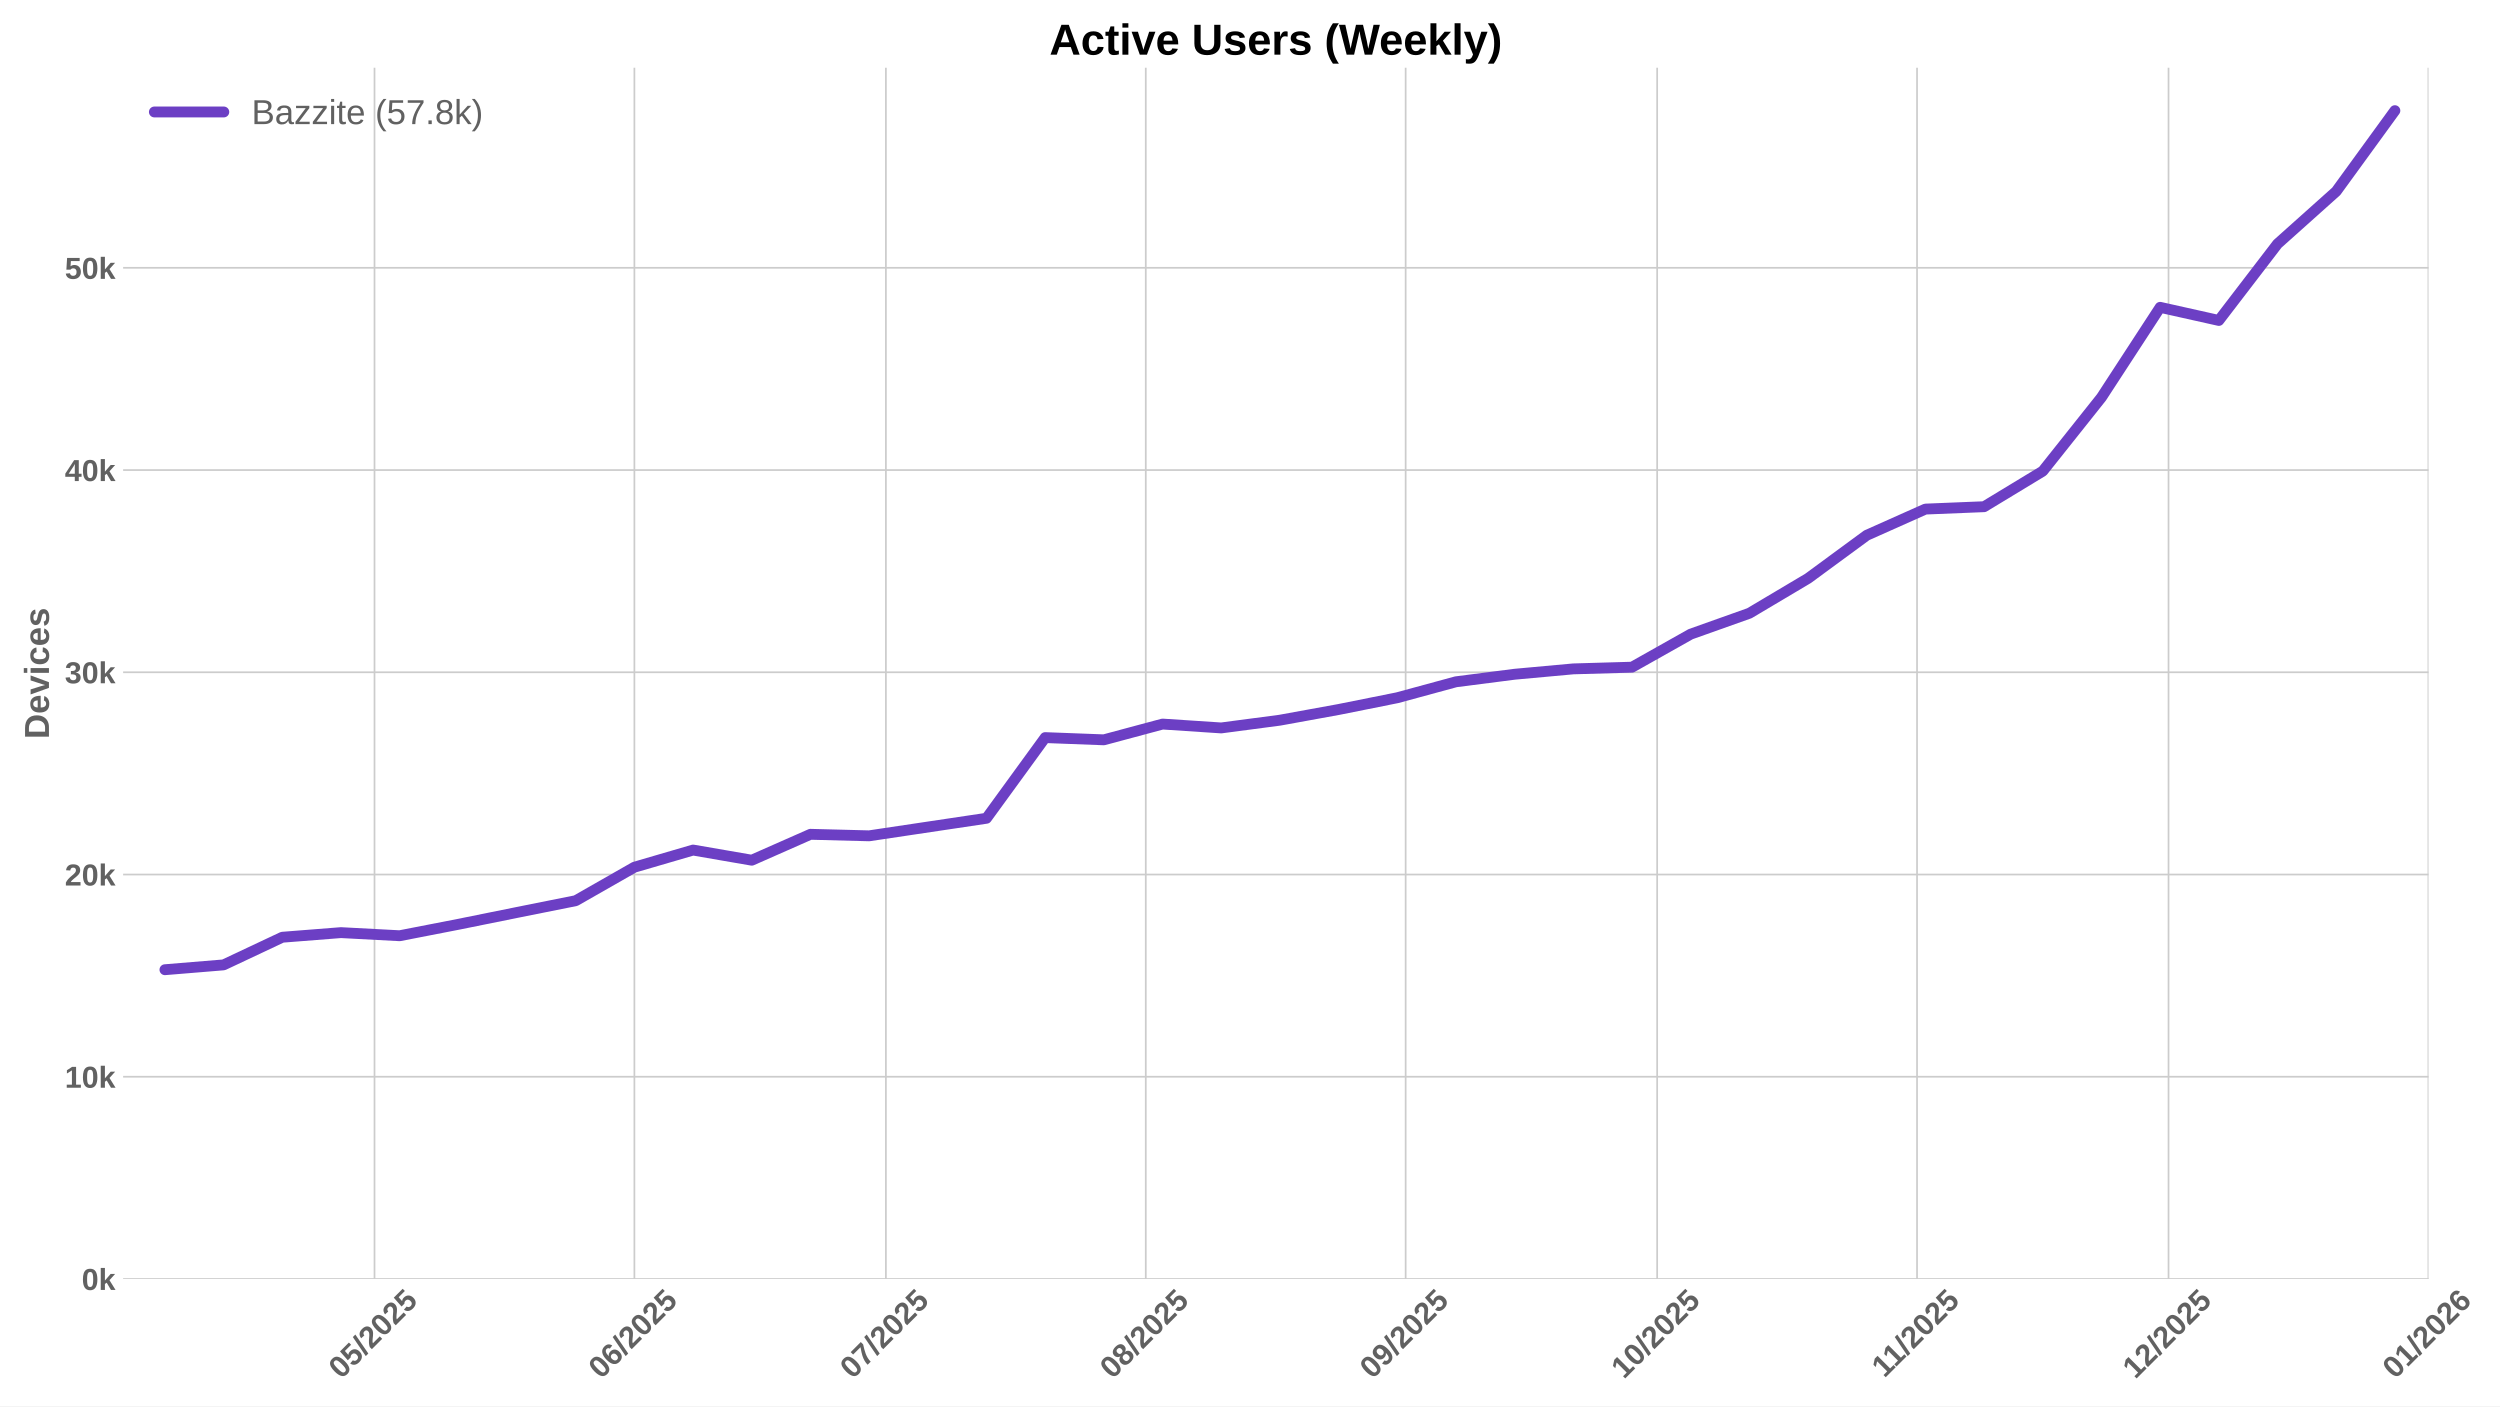
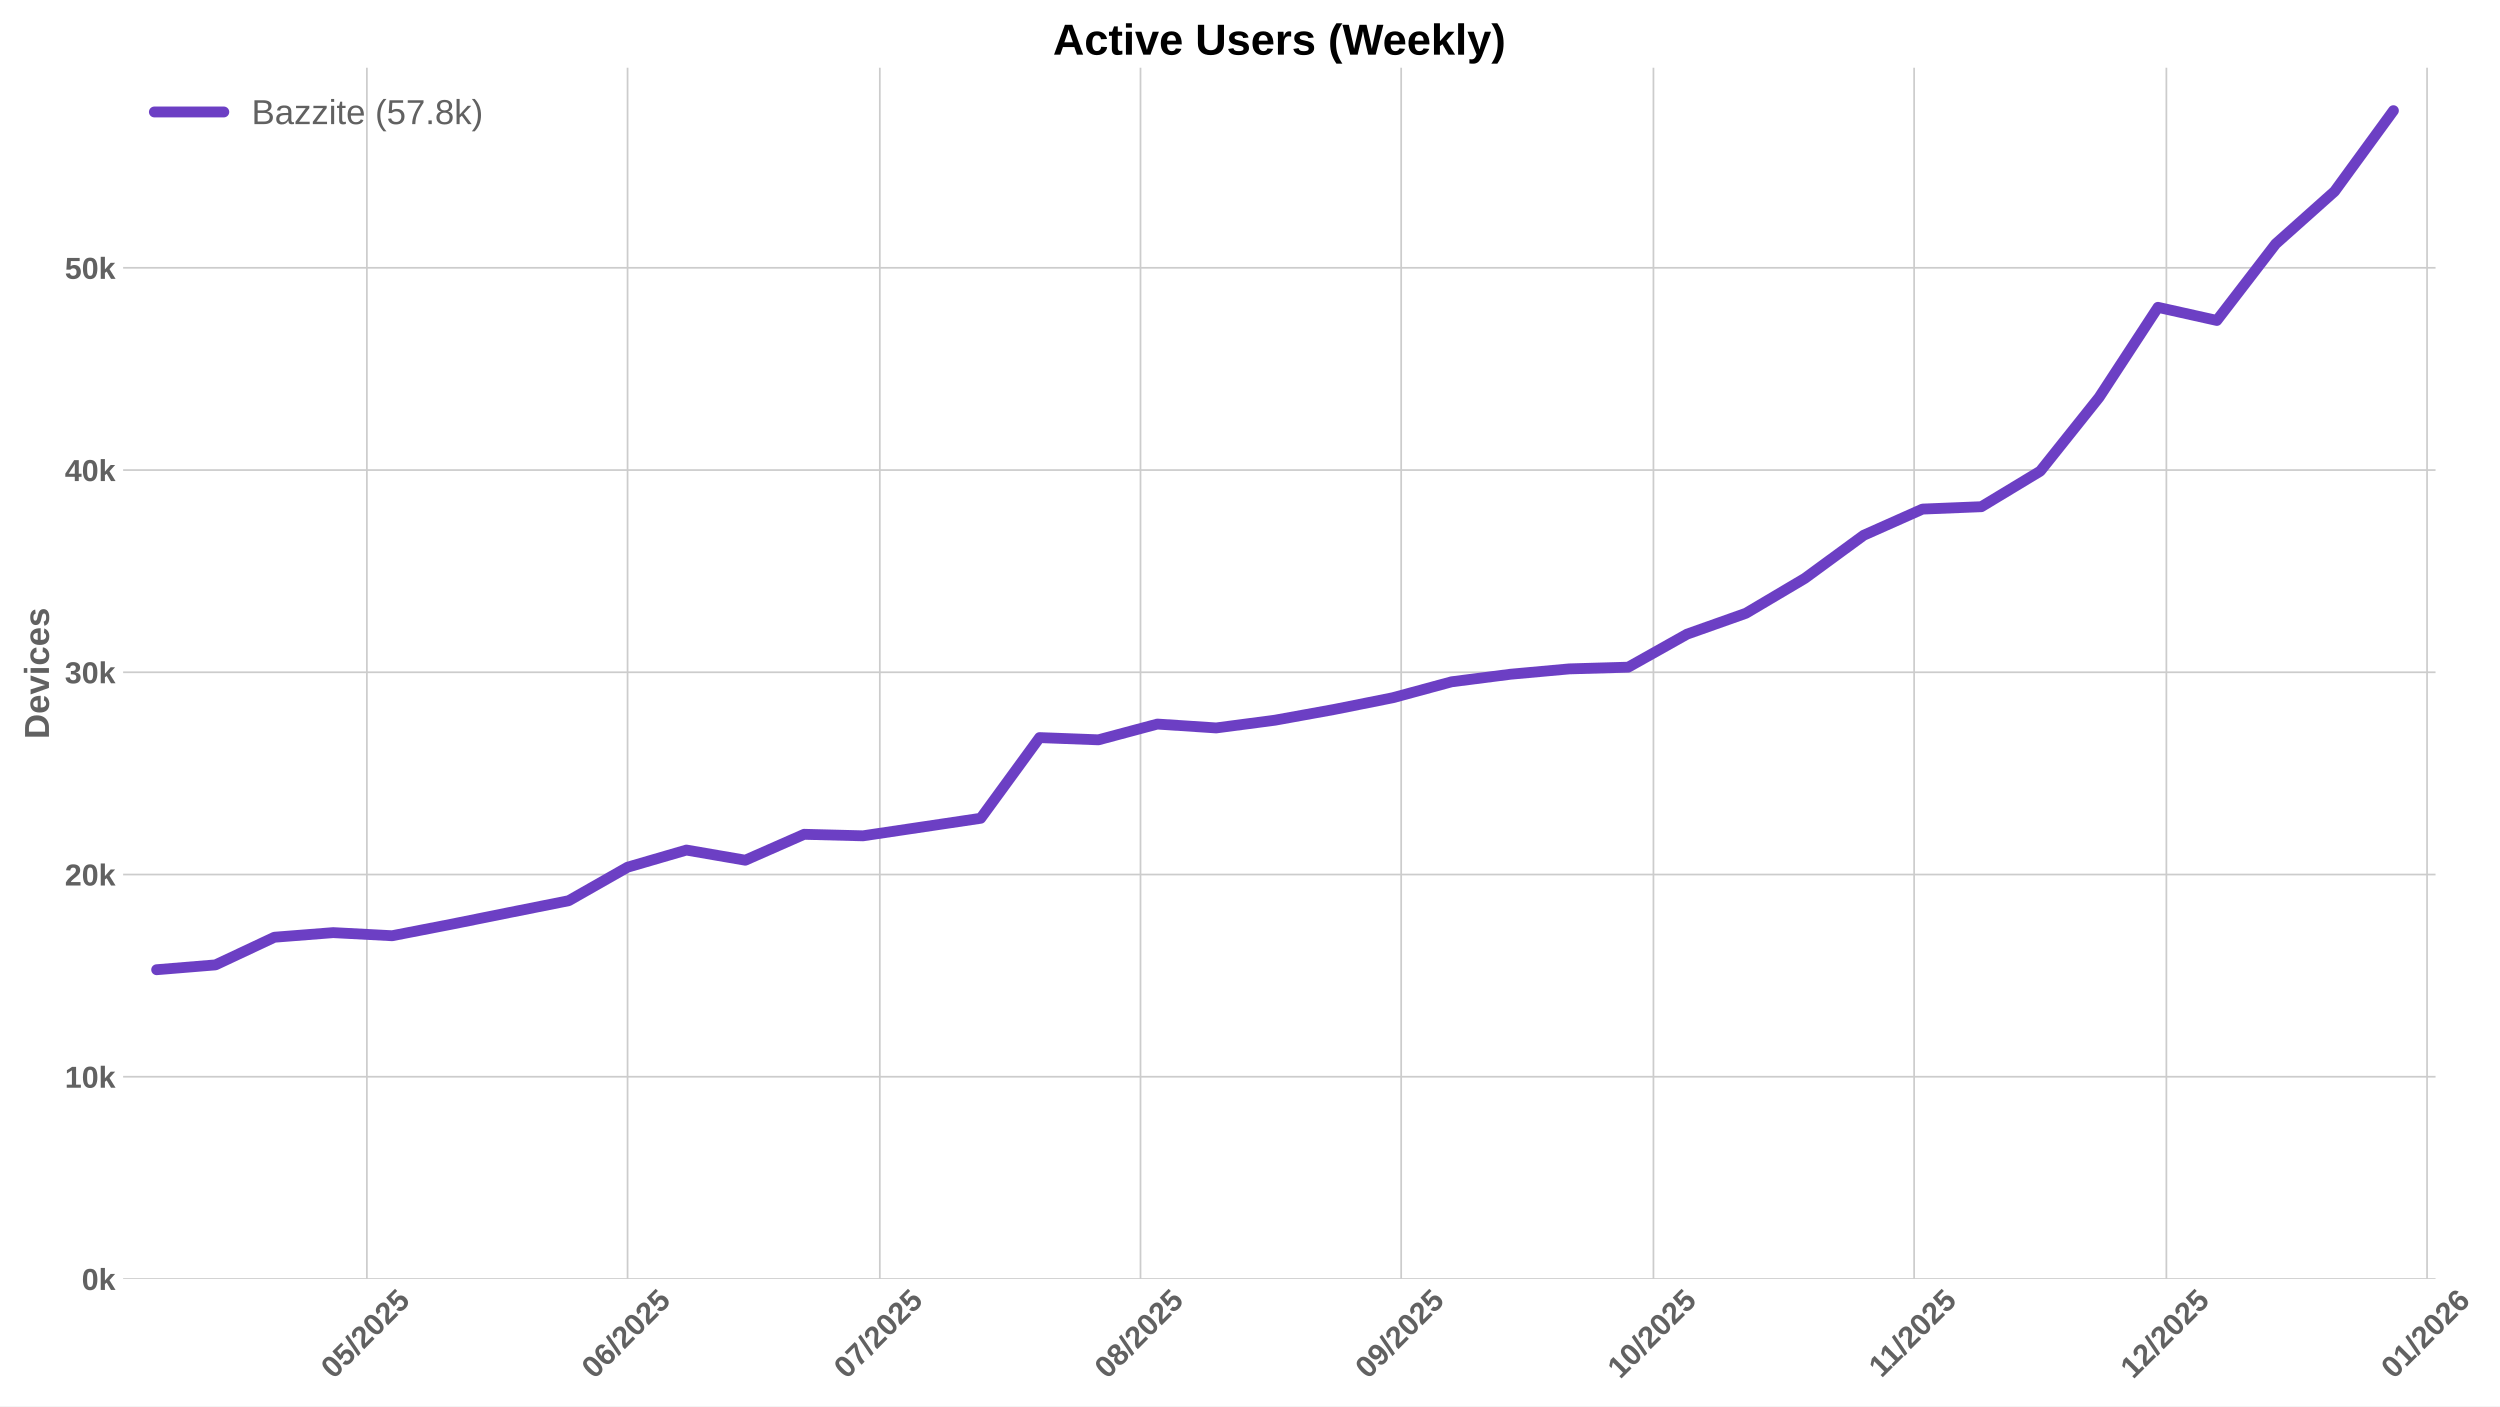
<svg xmlns="http://www.w3.org/2000/svg" xmlns:xlink="http://www.w3.org/1999/xlink" width="1152pt" height="648pt" viewBox="0 0 1152 648" version="1.1">
  <defs>
    <style type="text/css">*{stroke-linejoin: round; stroke-linecap: butt}</style>
  </defs>
  <g id="figure_1">
    <g id="patch_1">
      <path d="M 0 648  L 1152 648  L 1152 0  L 0 0  z " style="fill: #ffffff" />
    </g>
    <g id="axes_1">
      <g id="patch_2">
-         <path d="M 56.73 589.343  L 1119.061 589.343  L 1119.061 31.2  L 56.73 31.2  z " style="fill: #ffffff" />
+         <path d="M 56.73 589.343  L 1122.304 589.343  L 1122.304 31.2  L 56.73 31.2  z " style="fill: #ffffff" />
      </g>
      <g id="matplotlib.axis_1">
        <g id="xtick_1">
          <g id="line2d_1">
-             <path d="M 172.574 589.343  L 172.574 31.2  " clip-path="url(#p2e0dcdaf4f)" style="fill: none; stroke: #cccccc; stroke-width: 0.8; stroke-linecap: round" />
+             <path d="M 169.057 589.343  L 169.057 31.2  " clip-path="url(#pae3678e7d5)" style="fill: none; stroke: #cccccc; stroke-width: 0.8; stroke-linecap: round" />
          </g>
          <g id="line2d_2" />
          <g id="text_1">
-             <g style="fill: #616161" transform="translate(157.2433 635.7977) rotate(-45) scale(0.14 -0.14)">
+             <g style="fill: #616161" transform="translate(153.727 635.7977) rotate(-45) scale(0.14 -0.14)">
              <defs>
                <path id="LiberationSans-Bold-30" d="M 3297 2203  Q 3297 1088 2914 512  Q 2531 -63 1766 -63  Q 253 -63 253 2203  Q 253 2994 418 3494  Q 584 3994 915 4231  Q 1247 4469 1791 4469  Q 2572 4469 2934 3903  Q 3297 3338 3297 2203  z M 2416 2203  Q 2416 2813 2356 3150  Q 2297 3488 2165 3634  Q 2034 3781 1784 3781  Q 1519 3781 1383 3632  Q 1247 3484 1189 3148  Q 1131 2813 1131 2203  Q 1131 1600 1192 1261  Q 1253 922 1386 775  Q 1519 628 1772 628  Q 2022 628 2158 783  Q 2294 938 2355 1278  Q 2416 1619 2416 2203  z " transform="scale(0.015625)" />
                <path id="LiberationSans-Bold-35" d="M 3381 1466  Q 3381 766 2945 351  Q 2509 -63 1750 -63  Q 1088 -63 689 235  Q 291 534 197 1100  L 1075 1172  Q 1144 891 1319 762  Q 1494 634 1759 634  Q 2088 634 2283 843  Q 2478 1053 2478 1447  Q 2478 1794 2293 2001  Q 2109 2209 1778 2209  Q 1413 2209 1181 1925  L 325 1925  L 478 4403  L 3125 4403  L 3125 3750  L 1275 3750  L 1203 2638  Q 1522 2919 2000 2919  Q 2628 2919 3004 2528  Q 3381 2138 3381 1466  z " transform="scale(0.015625)" />
                <path id="LiberationSans-Bold-2f" d="M 63 -128  L 972 4638  L 1716 4638  L 822 -128  L 63 -128  z " transform="scale(0.015625)" />
                <path id="LiberationSans-Bold-32" d="M 222 0  L 222 609  Q 394 988 711 1347  Q 1028 1706 1509 2097  Q 1972 2472 2158 2715  Q 2344 2959 2344 3194  Q 2344 3769 1766 3769  Q 1484 3769 1336 3617  Q 1188 3466 1144 3163  L 259 3213  Q 334 3825 717 4147  Q 1100 4469 1759 4469  Q 2472 4469 2853 4144  Q 3234 3819 3234 3231  Q 3234 2922 3112 2672  Q 2991 2422 2800 2211  Q 2609 2000 2376 1815  Q 2144 1631 1925 1456  Q 1706 1281 1526 1103  Q 1347 925 1259 722  L 3303 722  L 3303 0  L 222 0  z " transform="scale(0.015625)" />
              </defs>
              <use xlink:href="#LiberationSans-Bold-30" />
              <use xlink:href="#LiberationSans-Bold-35" transform="translate(55.61523 0)" />
              <use xlink:href="#LiberationSans-Bold-2f" transform="translate(111.2305 0)" />
              <use xlink:href="#LiberationSans-Bold-32" transform="translate(139.0137 0)" />
              <use xlink:href="#LiberationSans-Bold-30" transform="translate(194.6289 0)" />
              <use xlink:href="#LiberationSans-Bold-32" transform="translate(250.2441 0)" />
              <use xlink:href="#LiberationSans-Bold-35" transform="translate(305.8594 0)" />
            </g>
          </g>
        </g>
        <g id="xtick_2">
          <g id="line2d_3">
-             <path d="M 292.327 589.343  L 292.327 31.2  " clip-path="url(#p2e0dcdaf4f)" style="fill: none; stroke: #cccccc; stroke-width: 0.8; stroke-linecap: round" />
+             <path d="M 289.177 589.343  L 289.177 31.2  " clip-path="url(#pae3678e7d5)" style="fill: none; stroke: #cccccc; stroke-width: 0.8; stroke-linecap: round" />
          </g>
          <g id="line2d_4" />
          <g id="text_2">
-             <g style="fill: #616161" transform="translate(276.997 635.7977) rotate(-45) scale(0.14 -0.14)">
+             <g style="fill: #616161" transform="translate(273.8462 635.7977) rotate(-45) scale(0.14 -0.14)">
              <defs>
                <path id="LiberationSans-Bold-36" d="M 3328 1441  Q 3328 738 2934 337  Q 2541 -63 1847 -63  Q 1069 -63 651 482  Q 234 1028 234 2100  Q 234 3278 657 3873  Q 1081 4469 1869 4469  Q 2428 4469 2751 4222  Q 3075 3975 3209 3456  L 2381 3341  Q 2263 3775 1850 3775  Q 1497 3775 1295 3422  Q 1094 3069 1094 2350  Q 1234 2584 1484 2709  Q 1734 2834 2050 2834  Q 2641 2834 2984 2459  Q 3328 2084 3328 1441  z M 2447 1416  Q 2447 1791 2273 1989  Q 2100 2188 1797 2188  Q 1506 2188 1331 2002  Q 1156 1816 1156 1509  Q 1156 1125 1339 873  Q 1522 622 1819 622  Q 2116 622 2281 833  Q 2447 1044 2447 1416  z " transform="scale(0.015625)" />
              </defs>
              <use xlink:href="#LiberationSans-Bold-30" />
              <use xlink:href="#LiberationSans-Bold-36" transform="translate(55.61523 0)" />
              <use xlink:href="#LiberationSans-Bold-2f" transform="translate(111.2305 0)" />
              <use xlink:href="#LiberationSans-Bold-32" transform="translate(139.0137 0)" />
              <use xlink:href="#LiberationSans-Bold-30" transform="translate(194.6289 0)" />
              <use xlink:href="#LiberationSans-Bold-32" transform="translate(250.2441 0)" />
              <use xlink:href="#LiberationSans-Bold-35" transform="translate(305.8594 0)" />
            </g>
          </g>
        </g>
        <g id="xtick_3">
          <g id="line2d_5">
-             <path d="M 408.218 589.343  L 408.218 31.2  " clip-path="url(#p2e0dcdaf4f)" style="fill: none; stroke: #cccccc; stroke-width: 0.8; stroke-linecap: round" />
+             <path d="M 405.421 589.343  L 405.421 31.2  " clip-path="url(#pae3678e7d5)" style="fill: none; stroke: #cccccc; stroke-width: 0.8; stroke-linecap: round" />
          </g>
          <g id="line2d_6" />
          <g id="text_3">
-             <g style="fill: #616161" transform="translate(392.8877 635.7977) rotate(-45) scale(0.14 -0.14)">
+             <g style="fill: #616161" transform="translate(390.0906 635.7977) rotate(-45) scale(0.14 -0.14)">
              <defs>
                <path id="LiberationSans-Bold-37" d="M 3278 3706  Q 2981 3238 2717 2797  Q 2453 2356 2256 1911  Q 2059 1466 1945 995  Q 1831 525 1831 0  L 916 0  Q 916 550 1059 1064  Q 1203 1578 1475 2111  Q 1747 2644 2463 3681  L 275 3681  L 275 4403  L 3278 4403  L 3278 3706  z " transform="scale(0.015625)" />
              </defs>
              <use xlink:href="#LiberationSans-Bold-30" />
              <use xlink:href="#LiberationSans-Bold-37" transform="translate(55.61523 0)" />
              <use xlink:href="#LiberationSans-Bold-2f" transform="translate(111.2305 0)" />
              <use xlink:href="#LiberationSans-Bold-32" transform="translate(139.0137 0)" />
              <use xlink:href="#LiberationSans-Bold-30" transform="translate(194.6289 0)" />
              <use xlink:href="#LiberationSans-Bold-32" transform="translate(250.2441 0)" />
              <use xlink:href="#LiberationSans-Bold-35" transform="translate(305.8594 0)" />
            </g>
          </g>
        </g>
        <g id="xtick_4">
          <g id="line2d_7">
-             <path d="M 527.972 589.343  L 527.972 31.2  " clip-path="url(#p2e0dcdaf4f)" style="fill: none; stroke: #cccccc; stroke-width: 0.8; stroke-linecap: round" />
+             <path d="M 525.54 589.343  L 525.54 31.2  " clip-path="url(#pae3678e7d5)" style="fill: none; stroke: #cccccc; stroke-width: 0.8; stroke-linecap: round" />
          </g>
          <g id="line2d_8" />
          <g id="text_4">
-             <g style="fill: #616161" transform="translate(512.6414 635.7977) rotate(-45) scale(0.14 -0.14)">
+             <g style="fill: #616161" transform="translate(510.2098 635.7977) rotate(-45) scale(0.14 -0.14)">
              <defs>
                <path id="LiberationSans-Bold-38" d="M 3363 1241  Q 3363 622 2953 279  Q 2544 -63 1784 -63  Q 1031 -63 617 278  Q 203 619 203 1234  Q 203 1656 447 1945  Q 691 2234 1100 2303  L 1100 2316  Q 744 2394 525 2669  Q 306 2944 306 3303  Q 306 3844 689 4156  Q 1072 4469 1772 4469  Q 2488 4469 2870 4164  Q 3253 3859 3253 3297  Q 3253 2938 3036 2666  Q 2819 2394 2453 2322  L 2453 2309  Q 2878 2241 3120 1961  Q 3363 1681 3363 1241  z M 2350 3250  Q 2350 3563 2206 3708  Q 2063 3853 1772 3853  Q 1203 3853 1203 3250  Q 1203 2619 1778 2619  Q 2066 2619 2208 2766  Q 2350 2913 2350 3250  z M 2453 1313  Q 2453 2003 1766 2003  Q 1447 2003 1276 1822  Q 1106 1641 1106 1300  Q 1106 913 1275 734  Q 1444 556 1791 556  Q 2131 556 2292 734  Q 2453 913 2453 1313  z " transform="scale(0.015625)" />
              </defs>
              <use xlink:href="#LiberationSans-Bold-30" />
              <use xlink:href="#LiberationSans-Bold-38" transform="translate(55.61523 0)" />
              <use xlink:href="#LiberationSans-Bold-2f" transform="translate(111.2305 0)" />
              <use xlink:href="#LiberationSans-Bold-32" transform="translate(139.0137 0)" />
              <use xlink:href="#LiberationSans-Bold-30" transform="translate(194.6289 0)" />
              <use xlink:href="#LiberationSans-Bold-32" transform="translate(250.2441 0)" />
              <use xlink:href="#LiberationSans-Bold-35" transform="translate(305.8594 0)" />
            </g>
          </g>
        </g>
        <g id="xtick_5">
          <g id="line2d_9">
-             <path d="M 647.725 589.343  L 647.725 31.2  " clip-path="url(#p2e0dcdaf4f)" style="fill: none; stroke: #cccccc; stroke-width: 0.8; stroke-linecap: round" />
+             <path d="M 645.659 589.343  L 645.659 31.2  " clip-path="url(#pae3678e7d5)" style="fill: none; stroke: #cccccc; stroke-width: 0.8; stroke-linecap: round" />
          </g>
          <g id="line2d_10" />
          <g id="text_5">
-             <g style="fill: #616161" transform="translate(632.3951 635.7977) rotate(-45) scale(0.14 -0.14)">
+             <g style="fill: #616161" transform="translate(630.329 635.7977) rotate(-45) scale(0.14 -0.14)">
              <defs>
                <path id="LiberationSans-Bold-39" d="M 3322 2272  Q 3322 1100 2894 518  Q 2466 -63 1678 -63  Q 1097 -63 767 185  Q 438 434 300 972  L 1125 1088  Q 1247 628 1688 628  Q 2056 628 2254 981  Q 2453 1334 2459 2028  Q 2341 1794 2070 1661  Q 1800 1528 1488 1528  Q 906 1528 564 1923  Q 222 2319 222 2994  Q 222 3688 623 4078  Q 1025 4469 1759 4469  Q 2550 4469 2936 3920  Q 3322 3372 3322 2272  z M 2394 2888  Q 2394 3297 2214 3539  Q 2034 3781 1738 3781  Q 1447 3781 1280 3570  Q 1113 3359 1113 2988  Q 1113 2622 1278 2401  Q 1444 2181 1741 2181  Q 2022 2181 2208 2373  Q 2394 2566 2394 2888  z " transform="scale(0.015625)" />
              </defs>
              <use xlink:href="#LiberationSans-Bold-30" />
              <use xlink:href="#LiberationSans-Bold-39" transform="translate(55.61523 0)" />
              <use xlink:href="#LiberationSans-Bold-2f" transform="translate(111.2305 0)" />
              <use xlink:href="#LiberationSans-Bold-32" transform="translate(139.0137 0)" />
              <use xlink:href="#LiberationSans-Bold-30" transform="translate(194.6289 0)" />
              <use xlink:href="#LiberationSans-Bold-32" transform="translate(250.2441 0)" />
              <use xlink:href="#LiberationSans-Bold-35" transform="translate(305.8594 0)" />
            </g>
          </g>
        </g>
        <g id="xtick_6">
          <g id="line2d_11">
-             <path d="M 763.616 589.343  L 763.616 31.2  " clip-path="url(#p2e0dcdaf4f)" style="fill: none; stroke: #cccccc; stroke-width: 0.8; stroke-linecap: round" />
+             <path d="M 761.904 589.343  L 761.904 31.2  " clip-path="url(#pae3678e7d5)" style="fill: none; stroke: #cccccc; stroke-width: 0.8; stroke-linecap: round" />
          </g>
          <g id="line2d_12" />
          <g id="text_6">
-             <g style="fill: #616161" transform="translate(748.2857 635.7977) rotate(-45) scale(0.14 -0.14)">
+             <g style="fill: #616161" transform="translate(746.5734 635.7977) rotate(-45) scale(0.14 -0.14)">
              <defs>
                <path id="LiberationSans-Bold-31" d="M 403 0  L 403 653  L 1494 653  L 1494 3656  L 438 2997  L 438 3688  L 1541 4403  L 2372 4403  L 2372 653  L 3381 653  L 3381 0  L 403 0  z " transform="scale(0.015625)" />
              </defs>
              <use xlink:href="#LiberationSans-Bold-31" />
              <use xlink:href="#LiberationSans-Bold-30" transform="translate(55.61523 0)" />
              <use xlink:href="#LiberationSans-Bold-2f" transform="translate(111.2305 0)" />
              <use xlink:href="#LiberationSans-Bold-32" transform="translate(139.0137 0)" />
              <use xlink:href="#LiberationSans-Bold-30" transform="translate(194.6289 0)" />
              <use xlink:href="#LiberationSans-Bold-32" transform="translate(250.2441 0)" />
              <use xlink:href="#LiberationSans-Bold-35" transform="translate(305.8594 0)" />
            </g>
          </g>
        </g>
        <g id="xtick_7">
          <g id="line2d_13">
-             <path d="M 883.37 589.343  L 883.37 31.2  " clip-path="url(#p2e0dcdaf4f)" style="fill: none; stroke: #cccccc; stroke-width: 0.8; stroke-linecap: round" />
+             <path d="M 882.023 589.343  L 882.023 31.2  " clip-path="url(#pae3678e7d5)" style="fill: none; stroke: #cccccc; stroke-width: 0.8; stroke-linecap: round" />
          </g>
          <g id="line2d_14" />
          <g id="text_7">
-             <g style="fill: #616161" transform="translate(868.3117 635.2532) rotate(-45) scale(0.14 -0.14)">
+             <g style="fill: #616161" transform="translate(866.9648 635.2532) rotate(-45) scale(0.14 -0.14)">
              <use xlink:href="#LiberationSans-Bold-31" />
              <use xlink:href="#LiberationSans-Bold-31" transform="translate(50.11523 0)" />
              <use xlink:href="#LiberationSans-Bold-2f" transform="translate(105.7305 0)" />
              <use xlink:href="#LiberationSans-Bold-32" transform="translate(133.5137 0)" />
              <use xlink:href="#LiberationSans-Bold-30" transform="translate(189.1289 0)" />
              <use xlink:href="#LiberationSans-Bold-32" transform="translate(244.7441 0)" />
              <use xlink:href="#LiberationSans-Bold-35" transform="translate(300.3594 0)" />
            </g>
          </g>
        </g>
        <g id="xtick_8">
          <g id="line2d_15">
-             <path d="M 999.26 589.343  L 999.26 31.2  " clip-path="url(#p2e0dcdaf4f)" style="fill: none; stroke: #cccccc; stroke-width: 0.8; stroke-linecap: round" />
+             <path d="M 998.267 589.343  L 998.267 31.2  " clip-path="url(#pae3678e7d5)" style="fill: none; stroke: #cccccc; stroke-width: 0.8; stroke-linecap: round" />
          </g>
          <g id="line2d_16" />
          <g id="text_8">
-             <g style="fill: #616161" transform="translate(983.9301 635.7977) rotate(-45) scale(0.14 -0.14)">
+             <g style="fill: #616161" transform="translate(982.937 635.7977) rotate(-45) scale(0.14 -0.14)">
              <use xlink:href="#LiberationSans-Bold-31" />
              <use xlink:href="#LiberationSans-Bold-32" transform="translate(55.61523 0)" />
              <use xlink:href="#LiberationSans-Bold-2f" transform="translate(111.2305 0)" />
              <use xlink:href="#LiberationSans-Bold-32" transform="translate(139.0137 0)" />
              <use xlink:href="#LiberationSans-Bold-30" transform="translate(194.6289 0)" />
              <use xlink:href="#LiberationSans-Bold-32" transform="translate(250.2441 0)" />
              <use xlink:href="#LiberationSans-Bold-35" transform="translate(305.8594 0)" />
            </g>
          </g>
        </g>
        <g id="xtick_9">
          <g id="line2d_17">
-             <path d="M 1119.014 589.343  L 1119.014 31.2  " clip-path="url(#p2e0dcdaf4f)" style="fill: none; stroke: #cccccc; stroke-width: 0.8; stroke-linecap: round" />
+             <path d="M 1118.386 589.343  L 1118.386 31.2  " clip-path="url(#pae3678e7d5)" style="fill: none; stroke: #cccccc; stroke-width: 0.8; stroke-linecap: round" />
          </g>
          <g id="line2d_18" />
          <g id="text_9">
-             <g style="fill: #616161" transform="translate(1103.684 635.7977) rotate(-45) scale(0.14 -0.14)">
+             <g style="fill: #616161" transform="translate(1103.056 635.7977) rotate(-45) scale(0.14 -0.14)">
              <use xlink:href="#LiberationSans-Bold-30" />
              <use xlink:href="#LiberationSans-Bold-31" transform="translate(55.61523 0)" />
              <use xlink:href="#LiberationSans-Bold-2f" transform="translate(111.2305 0)" />
              <use xlink:href="#LiberationSans-Bold-32" transform="translate(139.0137 0)" />
              <use xlink:href="#LiberationSans-Bold-30" transform="translate(194.6289 0)" />
              <use xlink:href="#LiberationSans-Bold-32" transform="translate(250.2441 0)" />
              <use xlink:href="#LiberationSans-Bold-36" transform="translate(305.8594 0)" />
            </g>
          </g>
        </g>
      </g>
      <g id="matplotlib.axis_2">
        <g id="ytick_1">
          <g id="line2d_19">
-             <path d="M 56.73 589.343  L 1119.061 589.343  " clip-path="url(#p2e0dcdaf4f)" style="fill: none; stroke: #cccccc; stroke-width: 0.8; stroke-linecap: round" />
+             <path d="M 56.73 589.343  L 1122.304 589.343  " clip-path="url(#pae3678e7d5)" style="fill: none; stroke: #cccccc; stroke-width: 0.8; stroke-linecap: round" />
          </g>
          <g id="line2d_20" />
          <g id="text_10">
            <g style="fill: #616161" transform="translate(37.65937 594.416) scale(0.14 -0.14)">
              <defs>
                <path id="LiberationSans-Bold-6b" d="M 2606 0  L 1703 1531  L 1325 1269  L 1325 0  L 447 0  L 447 4638  L 1325 4638  L 1325 1981  L 2531 3381  L 3475 3381  L 2288 2063  L 3566 0  L 2606 0  z " transform="scale(0.015625)" />
              </defs>
              <use xlink:href="#LiberationSans-Bold-30" />
              <use xlink:href="#LiberationSans-Bold-6b" transform="translate(55.61523 0)" />
            </g>
          </g>
        </g>
        <g id="ytick_2">
          <g id="line2d_21">
-             <path d="M 56.73 496.158  L 1119.061 496.158  " clip-path="url(#p2e0dcdaf4f)" style="fill: none; stroke: #cccccc; stroke-width: 0.8; stroke-linecap: round" />
+             <path d="M 56.73 496.158  L 1122.304 496.158  " clip-path="url(#pae3678e7d5)" style="fill: none; stroke: #cccccc; stroke-width: 0.8; stroke-linecap: round" />
          </g>
          <g id="line2d_22" />
          <g id="text_11">
            <g style="fill: #616161" transform="translate(29.87406 501.2306) scale(0.14 -0.14)">
              <use xlink:href="#LiberationSans-Bold-31" />
              <use xlink:href="#LiberationSans-Bold-30" transform="translate(55.61523 0)" />
              <use xlink:href="#LiberationSans-Bold-6b" transform="translate(111.2305 0)" />
            </g>
          </g>
        </g>
        <g id="ytick_3">
          <g id="line2d_23">
-             <path d="M 56.73 402.972  L 1119.061 402.972  " clip-path="url(#p2e0dcdaf4f)" style="fill: none; stroke: #cccccc; stroke-width: 0.8; stroke-linecap: round" />
+             <path d="M 56.73 402.972  L 1122.304 402.972  " clip-path="url(#pae3678e7d5)" style="fill: none; stroke: #cccccc; stroke-width: 0.8; stroke-linecap: round" />
          </g>
          <g id="line2d_24" />
          <g id="text_12">
            <g style="fill: #616161" transform="translate(29.87406 408.0452) scale(0.14 -0.14)">
              <use xlink:href="#LiberationSans-Bold-32" />
              <use xlink:href="#LiberationSans-Bold-30" transform="translate(55.61523 0)" />
              <use xlink:href="#LiberationSans-Bold-6b" transform="translate(111.2305 0)" />
            </g>
          </g>
        </g>
        <g id="ytick_4">
          <g id="line2d_25">
-             <path d="M 56.73 309.787  L 1119.061 309.787  " clip-path="url(#p2e0dcdaf4f)" style="fill: none; stroke: #cccccc; stroke-width: 0.8; stroke-linecap: round" />
+             <path d="M 56.73 309.787  L 1122.304 309.787  " clip-path="url(#pae3678e7d5)" style="fill: none; stroke: #cccccc; stroke-width: 0.8; stroke-linecap: round" />
          </g>
          <g id="line2d_26" />
          <g id="text_13">
            <g style="fill: #616161" transform="translate(29.87406 314.8598) scale(0.14 -0.14)">
              <defs>
                <path id="LiberationSans-Bold-33" d="M 3328 1222  Q 3328 603 2922 265  Q 2516 -72 1766 -72  Q 1056 -72 637 254  Q 219 581 147 1197  L 1041 1275  Q 1125 641 1763 641  Q 2078 641 2253 797  Q 2428 953 2428 1275  Q 2428 1569 2215 1725  Q 2003 1881 1584 1881  L 1278 1881  L 1278 2591  L 1566 2591  Q 1944 2591 2134 2745  Q 2325 2900 2325 3188  Q 2325 3459 2173 3614  Q 2022 3769 1731 3769  Q 1459 3769 1292 3619  Q 1125 3469 1100 3194  L 222 3256  Q 291 3825 694 4147  Q 1097 4469 1747 4469  Q 2438 4469 2827 4158  Q 3216 3847 3216 3297  Q 3216 2884 2973 2618  Q 2731 2353 2275 2266  L 2275 2253  Q 2781 2194 3054 1920  Q 3328 1647 3328 1222  z " transform="scale(0.015625)" />
              </defs>
              <use xlink:href="#LiberationSans-Bold-33" />
              <use xlink:href="#LiberationSans-Bold-30" transform="translate(55.61523 0)" />
              <use xlink:href="#LiberationSans-Bold-6b" transform="translate(111.2305 0)" />
            </g>
          </g>
        </g>
        <g id="ytick_5">
          <g id="line2d_27">
-             <path d="M 56.73 216.602  L 1119.061 216.602  " clip-path="url(#p2e0dcdaf4f)" style="fill: none; stroke: #cccccc; stroke-width: 0.8; stroke-linecap: round" />
+             <path d="M 56.73 216.602  L 1122.304 216.602  " clip-path="url(#pae3678e7d5)" style="fill: none; stroke: #cccccc; stroke-width: 0.8; stroke-linecap: round" />
          </g>
          <g id="line2d_28" />
          <g id="text_14">
            <g style="fill: #616161" transform="translate(29.87406 221.6745) scale(0.14 -0.14)">
              <defs>
                <path id="LiberationSans-Bold-34" d="M 2938 897  L 2938 0  L 2100 0  L 2100 897  L 97 897  L 97 1556  L 1956 4403  L 2938 4403  L 2938 1550  L 3525 1550  L 3525 897  L 2938 897  z M 2100 2991  Q 2100 3159 2111 3356  Q 2122 3553 2128 3609  Q 2047 3434 1834 3103  L 813 1550  L 2100 1550  L 2100 2991  z " transform="scale(0.015625)" />
              </defs>
              <use xlink:href="#LiberationSans-Bold-34" />
              <use xlink:href="#LiberationSans-Bold-30" transform="translate(55.61523 0)" />
              <use xlink:href="#LiberationSans-Bold-6b" transform="translate(111.2305 0)" />
            </g>
          </g>
        </g>
        <g id="ytick_6">
          <g id="line2d_29">
-             <path d="M 56.73 123.416  L 1119.061 123.416  " clip-path="url(#p2e0dcdaf4f)" style="fill: none; stroke: #cccccc; stroke-width: 0.8; stroke-linecap: round" />
+             <path d="M 56.73 123.416  L 1122.304 123.416  " clip-path="url(#pae3678e7d5)" style="fill: none; stroke: #cccccc; stroke-width: 0.8; stroke-linecap: round" />
          </g>
          <g id="line2d_30" />
          <g id="text_15">
            <g style="fill: #616161" transform="translate(29.87406 128.4891) scale(0.14 -0.14)">
              <use xlink:href="#LiberationSans-Bold-35" />
              <use xlink:href="#LiberationSans-Bold-30" transform="translate(55.61523 0)" />
              <use xlink:href="#LiberationSans-Bold-6b" transform="translate(111.2305 0)" />
            </g>
          </g>
        </g>
        <g id="text_16">
          <g style="fill: #616161" transform="translate(22.55406 340.5153) rotate(-90) scale(0.16 -0.16)">
            <defs>
              <path id="LiberationSans-Bold-44" d="M 4353 2234  Q 4353 1553 4086 1045  Q 3819 538 3330 269  Q 2841 0 2209 0  L 428 0  L 428 4403  L 2022 4403  Q 3134 4403 3743 3842  Q 4353 3281 4353 2234  z M 3425 2234  Q 3425 2944 3056 3317  Q 2688 3691 2003 3691  L 1350 3691  L 1350 713  L 2131 713  Q 2725 713 3075 1122  Q 3425 1531 3425 2234  z " transform="scale(0.015625)" />
              <path id="LiberationSans-Bold-65" d="M 1831 -63  Q 1069 -63 659 389  Q 250 841 250 1706  Q 250 2544 665 2994  Q 1081 3444 1844 3444  Q 2572 3444 2956 2961  Q 3341 2478 3341 1547  L 3341 1522  L 1172 1522  Q 1172 1028 1355 776  Q 1538 525 1875 525  Q 2341 525 2463 928  L 3291 856  Q 2931 -63 1831 -63  z M 1831 2891  Q 1522 2891 1355 2675  Q 1188 2459 1178 2072  L 2491 2072  Q 2466 2481 2294 2686  Q 2122 2891 1831 2891  z " transform="scale(0.015625)" />
              <path id="LiberationSans-Bold-76" d="M 2284 0  L 1234 0  L 25 3381  L 953 3381  L 1544 1491  Q 1591 1334 1766 709  Q 1797 838 1894 1159  Q 1991 1481 2613 3381  L 3531 3381  L 2284 0  z " transform="scale(0.015625)" />
              <path id="LiberationSans-Bold-69" d="M 447 3991  L 447 4638  L 1325 4638  L 1325 3991  L 447 3991  z M 447 0  L 447 3381  L 1325 3381  L 1325 0  L 447 0  z " transform="scale(0.015625)" />
              <path id="LiberationSans-Bold-63" d="M 1856 -63  Q 1088 -63 669 395  Q 250 853 250 1672  Q 250 2509 672 2976  Q 1094 3444 1869 3444  Q 2466 3444 2856 3144  Q 3247 2844 3347 2316  L 2463 2272  Q 2425 2531 2275 2686  Q 2125 2841 1850 2841  Q 1172 2841 1172 1706  Q 1172 538 1863 538  Q 2113 538 2281 695  Q 2450 853 2491 1166  L 3372 1125  Q 3325 778 3123 506  Q 2922 234 2594 85  Q 2266 -63 1856 -63  z " transform="scale(0.015625)" />
              <path id="LiberationSans-Bold-73" d="M 3297 988  Q 3297 497 2895 217  Q 2494 -63 1784 -63  Q 1088 -63 717 157  Q 347 378 225 844  L 997 959  Q 1063 719 1223 619  Q 1384 519 1784 519  Q 2153 519 2322 612  Q 2491 706 2491 906  Q 2491 1069 2355 1164  Q 2219 1259 1894 1325  Q 1150 1472 890 1598  Q 631 1725 495 1926  Q 359 2128 359 2422  Q 359 2906 732 3176  Q 1106 3447 1791 3447  Q 2394 3447 2761 3212  Q 3128 2978 3219 2534  L 2441 2453  Q 2403 2659 2256 2761  Q 2109 2863 1791 2863  Q 1478 2863 1322 2783  Q 1166 2703 1166 2516  Q 1166 2369 1286 2283  Q 1406 2197 1691 2141  Q 2088 2059 2395 1973  Q 2703 1888 2889 1769  Q 3075 1650 3186 1464  Q 3297 1278 3297 988  z " transform="scale(0.015625)" />
            </defs>
            <use xlink:href="#LiberationSans-Bold-44" />
            <use xlink:href="#LiberationSans-Bold-65" transform="translate(72.2168 0)" />
            <use xlink:href="#LiberationSans-Bold-76" transform="translate(127.832 0)" />
            <use xlink:href="#LiberationSans-Bold-69" transform="translate(183.4473 0)" />
            <use xlink:href="#LiberationSans-Bold-63" transform="translate(211.2305 0)" />
            <use xlink:href="#LiberationSans-Bold-65" transform="translate(266.8457 0)" />
            <use xlink:href="#LiberationSans-Bold-73" transform="translate(322.4609 0)" />
          </g>
        </g>
      </g>
      <g id="line2d_31">
-         <path d="M 75.998 446.844  L 103.039 444.617  L 130.08 431.879  L 157.122 429.754  L 184.163 431.189  L 211.204 425.924  L 238.245 420.454  L 265.286 415.04  L 292.327 399.608  L 319.368 391.706  L 346.41 396.384  L 373.451 384.447  L 400.492 385.146  L 454.574 377.058  L 481.615 339.886  L 508.657 340.911  L 535.698 333.652  L 562.739 335.432  L 589.78 331.863  L 616.821 326.942  L 643.862 321.519  L 670.904 314.167  L 697.945 310.691  L 724.986 308.222  L 752.027 307.439  L 779.068 292.212  L 806.109 282.586  L 833.15 266.521  L 860.192 246.654  L 887.233 234.586  L 914.274 233.487  L 941.315 217.096  L 968.356 183.101  L 995.397 141.615  L 1022.439 147.663  L 1049.48 112.383  L 1076.521 88.192  L 1103.562 50.993  " clip-path="url(#p2e0dcdaf4f)" style="fill: none; stroke: #6c3fc4; stroke-width: 5; stroke-linecap: round" />
+         <path d="M 72.187 446.844  L 99.311 444.617  L 126.434 431.879  L 153.558 429.754  L 180.682 431.189  L 207.805 425.924  L 234.929 420.454  L 262.053 415.04  L 289.177 399.608  L 316.3 391.706  L 343.424 396.384  L 370.548 384.447  L 397.671 385.146  L 451.919 377.058  L 479.042 339.886  L 506.166 340.911  L 533.29 333.652  L 560.413 335.432  L 587.537 331.863  L 614.661 326.942  L 641.784 321.519  L 668.908 314.167  L 696.032 310.691  L 723.156 308.222  L 750.279 307.439  L 777.403 292.212  L 804.527 282.586  L 831.65 266.521  L 858.774 246.654  L 885.898 234.586  L 913.021 233.487  L 940.145 217.096  L 967.269 183.101  L 994.392 141.615  L 1021.516 147.663  L 1048.64 112.383  L 1075.764 88.192  L 1102.887 50.993  " clip-path="url(#pae3678e7d5)" style="fill: none; stroke: #6c3fc4; stroke-width: 5; stroke-linecap: round" />
      </g>
      <g id="patch_3">
        <path d="M 56.73 589.343  L 56.73 31.2  " style="fill: none" />
      </g>
      <g id="patch_4">
-         <path d="M 1119.061 589.343  L 1119.061 31.2  " style="fill: none" />
+         <path d="M 1122.304 589.343  L 1122.304 31.2  " style="fill: none" />
      </g>
      <g id="patch_5">
-         <path d="M 56.73 589.343  L 1119.061 589.343  " style="fill: none" />
+         <path d="M 56.73 589.343  L 1122.304 589.343  " style="fill: none" />
      </g>
      <g id="patch_6">
-         <path d="M 56.73 31.2  L 1119.061 31.2  " style="fill: none" />
+         <path d="M 56.73 31.2  L 1122.304 31.2  " style="fill: none" />
      </g>
      <g id="text_17">
-         <g transform="translate(483.5846 25.2) scale(0.2 -0.2)">
+         <g transform="translate(485.2058 25.2) scale(0.2 -0.2)">
          <defs>
            <path id="LiberationSans-Bold-41" d="M 3541 0  L 3150 1125  L 1472 1125  L 1081 0  L 159 0  L 1766 4403  L 2853 4403  L 4453 0  L 3541 0  z M 2309 3725  L 2291 3656  Q 2259 3544 2215 3400  Q 2172 3256 1678 1819  L 2944 1819  L 2509 3084  L 2375 3509  L 2309 3725  z " transform="scale(0.015625)" />
            <path id="LiberationSans-Bold-74" d="M 1313 -56  Q 925 -56 715 155  Q 506 366 506 794  L 506 2788  L 78 2788  L 78 3381  L 550 3381  L 825 4175  L 1375 4175  L 1375 3381  L 2016 3381  L 2016 2788  L 1375 2788  L 1375 1031  Q 1375 784 1469 667  Q 1563 550 1759 550  Q 1863 550 2053 594  L 2053 50  Q 1728 -56 1313 -56  z " transform="scale(0.015625)" />
            <path id="LiberationSans-Bold-20" transform="scale(0.015625)" />
            <path id="LiberationSans-Bold-55" d="M 2259 -63  Q 1350 -63 867 381  Q 384 825 384 1650  L 384 4403  L 1306 4403  L 1306 1722  Q 1306 1200 1554 929  Q 1803 659 2284 659  Q 2778 659 3043 942  Q 3309 1225 3309 1753  L 3309 4403  L 4231 4403  L 4231 1697  Q 4231 859 3714 398  Q 3197 -63 2259 -63  z " transform="scale(0.015625)" />
            <path id="LiberationSans-Bold-72" d="M 447 0  L 447 2588  Q 447 2866 439 3052  Q 431 3238 422 3381  L 1259 3381  Q 1269 3325 1284 3039  Q 1300 2753 1300 2659  L 1313 2659  Q 1441 3016 1541 3161  Q 1641 3306 1778 3376  Q 1916 3447 2122 3447  Q 2291 3447 2394 3400  L 2394 2666  Q 2181 2713 2019 2713  Q 1691 2713 1508 2447  Q 1325 2181 1325 1659  L 1325 0  L 447 0  z " transform="scale(0.015625)" />
            <path id="LiberationSans-Bold-28" d="M 1247 -1328  Q 756 -622 537 81  Q 319 784 319 1659  Q 319 2531 537 3232  Q 756 3934 1247 4638  L 2125 4638  Q 1631 3925 1407 3219  Q 1184 2513 1184 1656  Q 1184 803 1406 101  Q 1628 -600 2125 -1328  L 1247 -1328  z " transform="scale(0.015625)" />
            <path id="LiberationSans-Bold-57" d="M 4897 0  L 3803 0  L 3206 2547  Q 3097 2997 3022 3488  Q 2947 3078 2900 2864  Q 2853 2650 2234 0  L 1141 0  L 6 4403  L 941 4403  L 1578 1559  L 1722 872  Q 1809 1306 1892 1701  Q 1975 2097 2516 4403  L 3547 4403  L 4103 2059  Q 4169 1797 4325 872  L 4403 1234  L 4569 1953  L 5100 4403  L 6034 4403  L 4897 0  z " transform="scale(0.015625)" />
            <path id="LiberationSans-Bold-6c" d="M 447 0  L 447 4638  L 1325 4638  L 1325 0  L 447 0  z " transform="scale(0.015625)" />
            <path id="LiberationSans-Bold-79" d="M 884 -1328  Q 569 -1328 331 -1288  L 331 -663  Q 497 -688 634 -688  Q 822 -688 945 -628  Q 1069 -569 1167 -431  Q 1266 -294 1388 34  L 50 3381  L 978 3381  L 1509 1797  Q 1634 1456 1825 753  L 1903 1050  L 2106 1784  L 2606 3381  L 3525 3381  L 2188 -178  Q 1919 -828 1630 -1078  Q 1341 -1328 884 -1328  z " transform="scale(0.015625)" />
            <path id="LiberationSans-Bold-29" d="M 6 -1328  Q 506 -597 726 101  Q 947 800 947 1656  Q 947 2516 722 3223  Q 497 3931 6 4638  L 884 4638  Q 1378 3928 1595 3225  Q 1813 2522 1813 1659  Q 1813 791 1595 87  Q 1378 -616 884 -1328  L 6 -1328  z " transform="scale(0.015625)" />
          </defs>
          <use xlink:href="#LiberationSans-Bold-41" />
          <use xlink:href="#LiberationSans-Bold-63" transform="translate(72.2168 0)" />
          <use xlink:href="#LiberationSans-Bold-74" transform="translate(127.832 0)" />
          <use xlink:href="#LiberationSans-Bold-69" transform="translate(161.1328 0)" />
          <use xlink:href="#LiberationSans-Bold-76" transform="translate(188.916 0)" />
          <use xlink:href="#LiberationSans-Bold-65" transform="translate(244.5312 0)" />
          <use xlink:href="#LiberationSans-Bold-20" transform="translate(300.1465 0)" />
          <use xlink:href="#LiberationSans-Bold-55" transform="translate(327.9297 0)" />
          <use xlink:href="#LiberationSans-Bold-73" transform="translate(400.1465 0)" />
          <use xlink:href="#LiberationSans-Bold-65" transform="translate(455.7617 0)" />
          <use xlink:href="#LiberationSans-Bold-72" transform="translate(511.377 0)" />
          <use xlink:href="#LiberationSans-Bold-73" transform="translate(550.293 0)" />
          <use xlink:href="#LiberationSans-Bold-20" transform="translate(605.9082 0)" />
          <use xlink:href="#LiberationSans-Bold-28" transform="translate(633.6914 0)" />
          <use xlink:href="#LiberationSans-Bold-57" transform="translate(666.9922 0)" />
          <use xlink:href="#LiberationSans-Bold-65" transform="translate(759.627 0)" />
          <use xlink:href="#LiberationSans-Bold-65" transform="translate(815.2422 0)" />
          <use xlink:href="#LiberationSans-Bold-6b" transform="translate(870.8574 0)" />
          <use xlink:href="#LiberationSans-Bold-6c" transform="translate(926.4727 0)" />
          <use xlink:href="#LiberationSans-Bold-79" transform="translate(954.2559 0)" />
          <use xlink:href="#LiberationSans-Bold-29" transform="translate(1009.871 0)" />
        </g>
      </g>
      <g id="legend_1">
        <g id="line2d_32">
          <path d="M 71.13 51.595  L 87.13 51.595  L 103.13 51.595  " style="fill: none; stroke: #6c3fc4; stroke-width: 5; stroke-linecap: round" />
        </g>
        <g id="text_18">
          <g style="fill: #616161" transform="translate(115.93 57.195) scale(0.16 -0.16)">
            <defs>
              <path id="LiberationSans-42" d="M 3931 1241  Q 3931 653 3503 326  Q 3075 0 2313 0  L 525 0  L 525 4403  L 2125 4403  Q 3675 4403 3675 3334  Q 3675 2944 3456 2678  Q 3238 2413 2838 2322  Q 3363 2259 3647 1970  Q 3931 1681 3931 1241  z M 3075 3263  Q 3075 3619 2831 3772  Q 2588 3925 2125 3925  L 1122 3925  L 1122 2531  L 2125 2531  Q 2603 2531 2839 2711  Q 3075 2891 3075 3263  z M 3328 1288  Q 3328 2066 2234 2066  L 1122 2066  L 1122 478  L 2281 478  Q 2828 478 3078 681  Q 3328 884 3328 1288  z " transform="scale(0.015625)" />
              <path id="LiberationSans-61" d="M 1294 -63  Q 784 -63 528 206  Q 272 475 272 944  Q 272 1469 617 1750  Q 963 2031 1731 2050  L 2491 2063  L 2491 2247  Q 2491 2659 2316 2837  Q 2141 3016 1766 3016  Q 1388 3016 1216 2887  Q 1044 2759 1009 2478  L 422 2531  Q 566 3444 1778 3444  Q 2416 3444 2737 3151  Q 3059 2859 3059 2306  L 3059 850  Q 3059 600 3125 473  Q 3191 347 3375 347  Q 3456 347 3559 369  L 3559 19  Q 3347 -31 3125 -31  Q 2813 -31 2670 133  Q 2528 297 2509 647  L 2491 647  Q 2275 259 1989 98  Q 1703 -63 1294 -63  z M 1422 359  Q 1731 359 1972 500  Q 2213 641 2352 886  Q 2491 1131 2491 1391  L 2491 1669  L 1875 1656  Q 1478 1650 1273 1575  Q 1069 1500 959 1344  Q 850 1188 850 934  Q 850 659 998 509  Q 1147 359 1422 359  z " transform="scale(0.015625)" />
              <path id="LiberationSans-7a" d="M 259 0  L 259 428  L 2150 2947  L 366 2947  L 366 3381  L 2816 3381  L 2816 2953  L 922 434  L 2881 434  L 2881 0  L 259 0  z " transform="scale(0.015625)" />
              <path id="LiberationSans-69" d="M 428 4100  L 428 4638  L 991 4638  L 991 4100  L 428 4100  z M 428 0  L 428 3381  L 991 3381  L 991 0  L 428 0  z " transform="scale(0.015625)" />
              <path id="LiberationSans-74" d="M 1731 25  Q 1453 -50 1163 -50  Q 488 -50 488 716  L 488 2972  L 97 2972  L 97 3381  L 509 3381  L 675 4138  L 1050 4138  L 1050 3381  L 1675 3381  L 1675 2972  L 1050 2972  L 1050 838  Q 1050 594 1129 495  Q 1209 397 1406 397  Q 1519 397 1731 441  L 1731 25  z " transform="scale(0.015625)" />
              <path id="LiberationSans-65" d="M 863 1572  Q 863 991 1103 675  Q 1344 359 1806 359  Q 2172 359 2392 506  Q 2613 653 2691 878  L 3184 738  Q 2881 -63 1806 -63  Q 1056 -63 664 384  Q 272 831 272 1713  Q 272 2550 664 2997  Q 1056 3444 1784 3444  Q 3275 3444 3275 1647  L 3275 1572  L 863 1572  z M 2694 2003  Q 2647 2538 2422 2783  Q 2197 3028 1775 3028  Q 1366 3028 1127 2754  Q 888 2481 869 2003  L 2694 2003  z " transform="scale(0.015625)" />
              <path id="LiberationSans-20" transform="scale(0.015625)" />
              <path id="LiberationSans-28" d="M 397 1663  Q 397 2566 680 3284  Q 963 4003 1550 4638  L 2094 4638  Q 1509 3988 1236 3256  Q 963 2525 963 1656  Q 963 791 1233 62  Q 1503 -666 2094 -1325  L 1550 -1325  Q 959 -688 678 32  Q 397 753 397 1650  L 397 1663  z " transform="scale(0.015625)" />
              <path id="LiberationSans-35" d="M 3291 1434  Q 3291 738 2877 337  Q 2463 -63 1728 -63  Q 1113 -63 734 206  Q 356 475 256 984  L 825 1050  Q 1003 397 1741 397  Q 2194 397 2450 670  Q 2706 944 2706 1422  Q 2706 1838 2448 2094  Q 2191 2350 1753 2350  Q 1525 2350 1328 2278  Q 1131 2206 934 2034  L 384 2034  L 531 4403  L 3034 4403  L 3034 3925  L 1044 3925  L 959 2528  Q 1325 2809 1869 2809  Q 2519 2809 2905 2428  Q 3291 2047 3291 1434  z " transform="scale(0.015625)" />
              <path id="LiberationSans-37" d="M 3238 3947  Q 2563 2916 2284 2331  Q 2006 1747 1867 1178  Q 1728 609 1728 0  L 1141 0  Q 1141 844 1498 1776  Q 1856 2709 2694 3925  L 328 3925  L 328 4403  L 3238 4403  L 3238 3947  z " transform="scale(0.015625)" />
              <path id="LiberationSans-2e" d="M 584 0  L 584 684  L 1194 684  L 1194 0  L 584 0  z " transform="scale(0.015625)" />
              <path id="LiberationSans-38" d="M 3281 1228  Q 3281 619 2893 278  Q 2506 -63 1781 -63  Q 1075 -63 676 271  Q 278 606 278 1222  Q 278 1653 525 1947  Q 772 2241 1156 2303  L 1156 2316  Q 797 2400 589 2681  Q 381 2963 381 3341  Q 381 3844 757 4156  Q 1134 4469 1769 4469  Q 2419 4469 2795 4162  Q 3172 3856 3172 3334  Q 3172 2956 2962 2675  Q 2753 2394 2391 2322  L 2391 2309  Q 2813 2241 3047 1952  Q 3281 1663 3281 1228  z M 2588 3303  Q 2588 4050 1769 4050  Q 1372 4050 1164 3862  Q 956 3675 956 3303  Q 956 2925 1170 2726  Q 1384 2528 1775 2528  Q 2172 2528 2380 2711  Q 2588 2894 2588 3303  z M 2697 1281  Q 2697 1691 2453 1898  Q 2209 2106 1769 2106  Q 1341 2106 1100 1882  Q 859 1659 859 1269  Q 859 359 1788 359  Q 2247 359 2472 579  Q 2697 800 2697 1281  z " transform="scale(0.015625)" />
              <path id="LiberationSans-6b" d="M 2550 0  L 1406 1544  L 994 1203  L 994 0  L 431 0  L 431 4638  L 994 4638  L 994 1741  L 2478 3381  L 3138 3381  L 1766 1928  L 3209 0  L 2550 0  z " transform="scale(0.015625)" />
              <path id="LiberationSans-29" d="M 1734 1650  Q 1734 747 1451 28  Q 1169 -691 581 -1325  L 38 -1325  Q 625 -669 897 57  Q 1169 784 1169 1656  Q 1169 2528 895 3256  Q 622 3984 38 4638  L 581 4638  Q 1172 4000 1453 3279  Q 1734 2559 1734 1663  L 1734 1650  z " transform="scale(0.015625)" />
            </defs>
            <use xlink:href="#LiberationSans-42" />
            <use xlink:href="#LiberationSans-61" transform="translate(66.69922 0)" />
            <use xlink:href="#LiberationSans-7a" transform="translate(122.3145 0)" />
            <use xlink:href="#LiberationSans-7a" transform="translate(172.3145 0)" />
            <use xlink:href="#LiberationSans-69" transform="translate(222.3145 0)" />
            <use xlink:href="#LiberationSans-74" transform="translate(244.5312 0)" />
            <use xlink:href="#LiberationSans-65" transform="translate(272.3145 0)" />
            <use xlink:href="#LiberationSans-20" transform="translate(327.9297 0)" />
            <use xlink:href="#LiberationSans-28" transform="translate(355.7129 0)" />
            <use xlink:href="#LiberationSans-35" transform="translate(389.0137 0)" />
            <use xlink:href="#LiberationSans-37" transform="translate(444.6289 0)" />
            <use xlink:href="#LiberationSans-2e" transform="translate(500.2441 0)" />
            <use xlink:href="#LiberationSans-38" transform="translate(528.0273 0)" />
            <use xlink:href="#LiberationSans-6b" transform="translate(583.6426 0)" />
            <use xlink:href="#LiberationSans-29" transform="translate(633.6426 0)" />
          </g>
        </g>
      </g>
    </g>
  </g>
  <defs>
-     <clipPath id="p2e0dcdaf4f">
-       <rect x="56.73" y="31.2" width="1062.331" height="558.143" />
+     <clipPath id="pae3678e7d5">
+       <rect x="56.73" y="31.2" width="1065.574" height="558.143" />
    </clipPath>
  </defs>
</svg>
